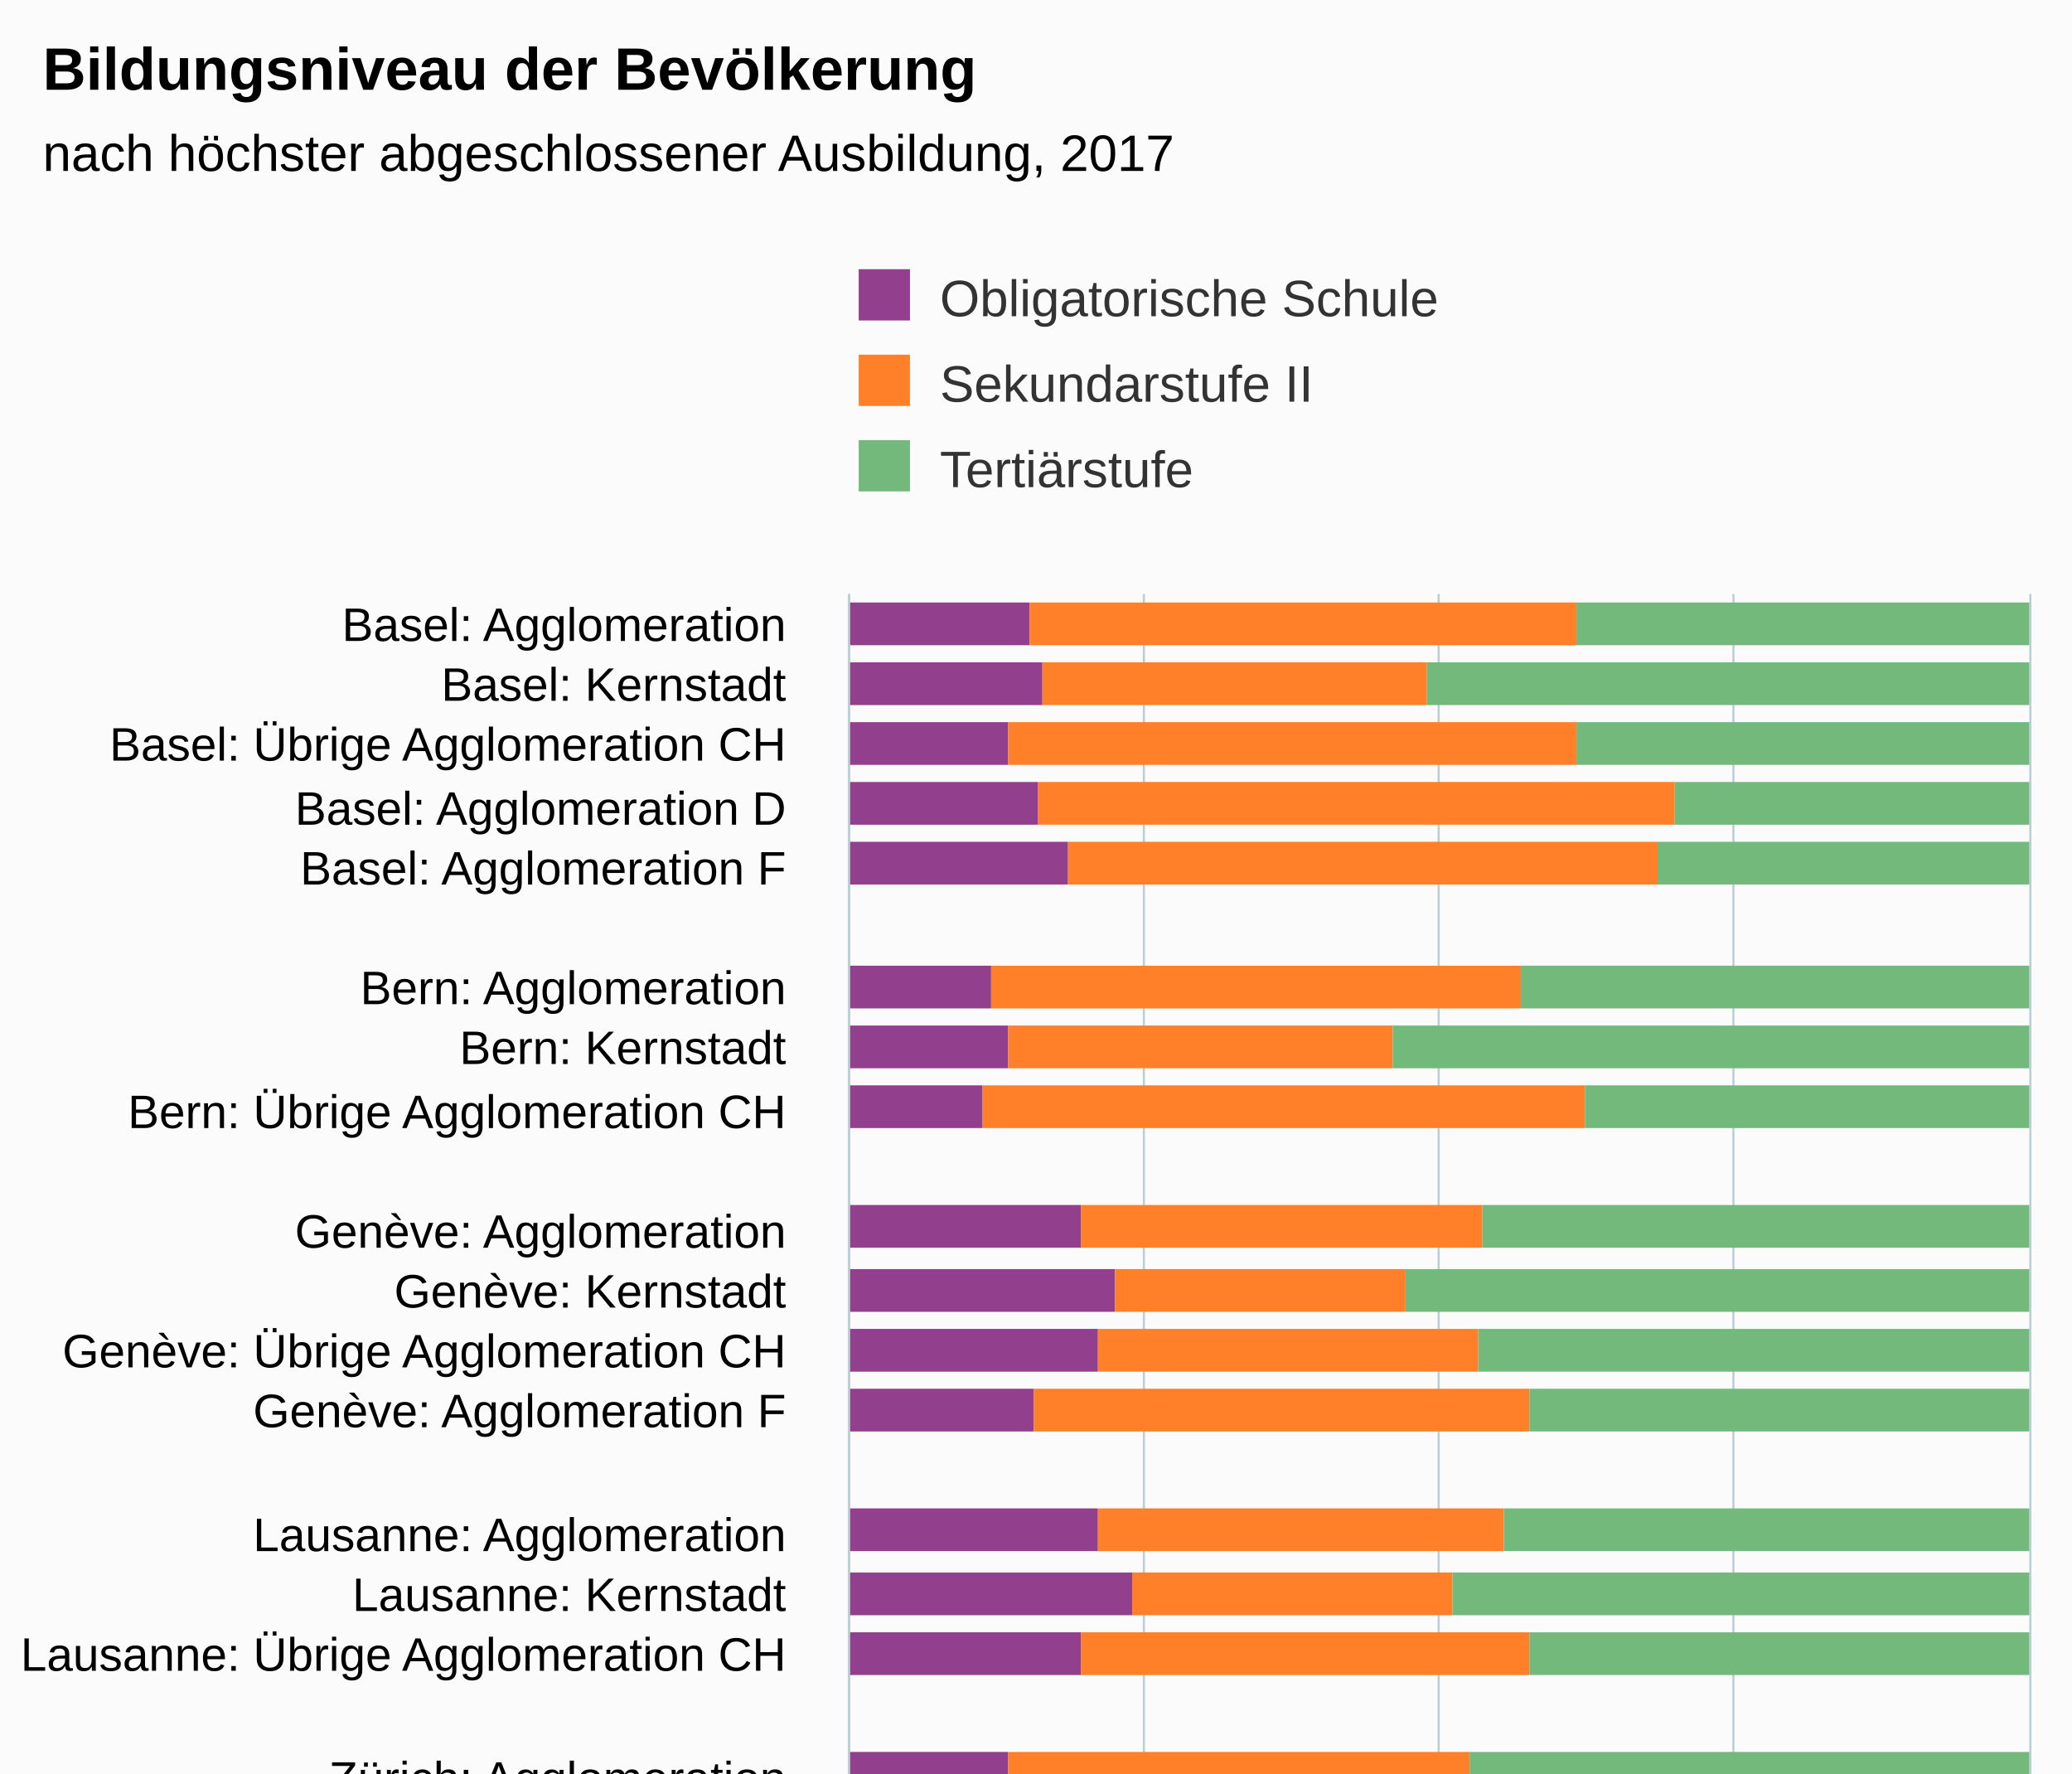
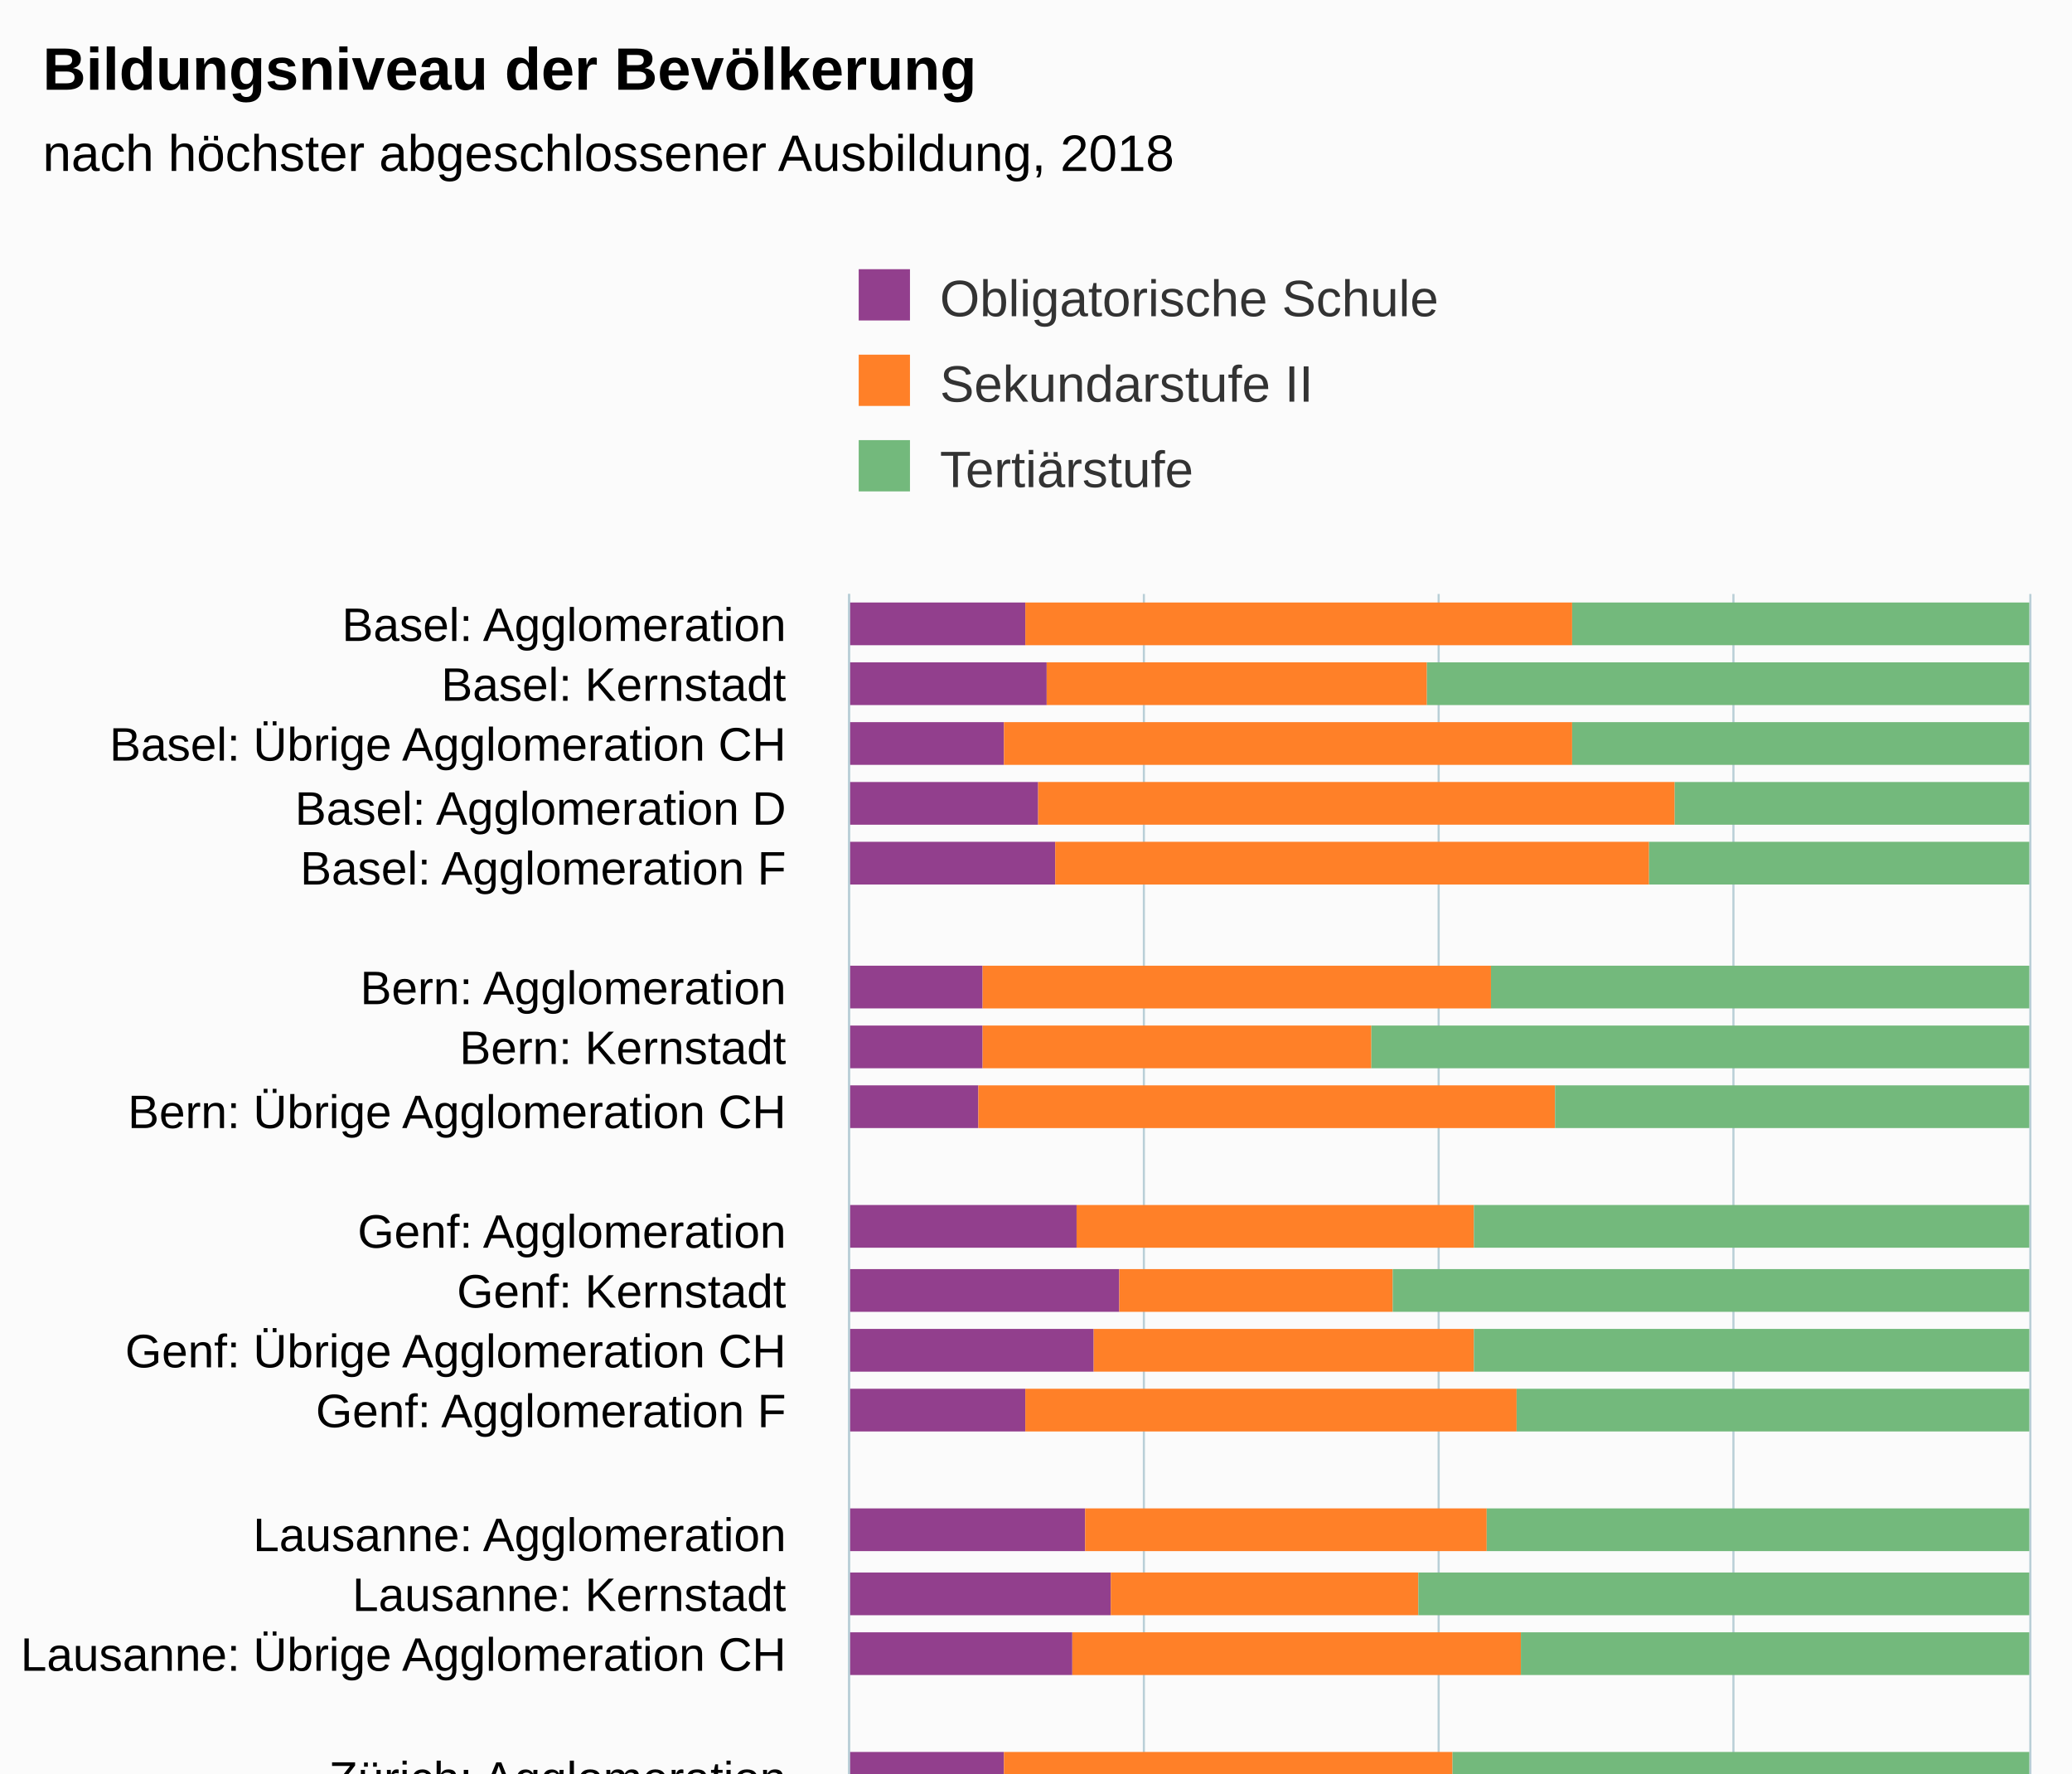
<svg xmlns="http://www.w3.org/2000/svg" version="1.1" class="highcharts-root" style="font-family:Arial;font-size:12px;" viewBox="0 0 485 415">
  <defs>
-     <clipPath id="highcharts-84sd3jb-72-">
+     <clipPath id="highcharts-uu47nm5-72-">
      <rect x="0" y="0" width="312" height="276" fill="none" />
    </clipPath>
-     <clipPath id="highcharts-84sd3jb-95-">
+     <clipPath id="highcharts-uu47nm5-95-">
      <rect x="0" y="0" width="312" height="276" fill="none" />
    </clipPath>
  </defs>
  <rect fill="#fbfbfb" class="highcharts-background" x="0" y="0" width="485" height="513" rx="0" ry="0" />
  <rect fill="none" class="highcharts-plot-background" x="199" y="139" width="276" height="312" />
  <g class="highcharts-pane-group" data-z-index="0" />
  <g class="highcharts-grid highcharts-xaxis-grid" data-z-index="1">
    <path fill="none" data-z-index="1" class="highcharts-grid-line" d="M 199 153.5 L 475 153.5" opacity="1" />
    <path fill="none" data-z-index="1" class="highcharts-grid-line" d="M 199 167.5 L 475 167.5" opacity="1" />
    <path fill="none" data-z-index="1" class="highcharts-grid-line" d="M 199 182.5 L 475 182.5" opacity="1" />
    <path fill="none" data-z-index="1" class="highcharts-grid-line" d="M 199 196.5 L 475 196.5" opacity="1" />
    <path fill="none" data-z-index="1" class="highcharts-grid-line" d="M 199 210.5 L 475 210.5" opacity="1" />
    <path fill="none" data-z-index="1" class="highcharts-grid-line" d="M 199 224.5 L 475 224.5" opacity="1" />
    <path fill="none" data-z-index="1" class="highcharts-grid-line" d="M 199 238.5 L 475 238.5" opacity="1" />
    <path fill="none" data-z-index="1" class="highcharts-grid-line" d="M 199 252.5 L 475 252.5" opacity="1" />
    <path fill="none" data-z-index="1" class="highcharts-grid-line" d="M 199 267.5 L 475 267.5" opacity="1" />
    <path fill="none" data-z-index="1" class="highcharts-grid-line" d="M 199 281.5 L 475 281.5" opacity="1" />
    <path fill="none" data-z-index="1" class="highcharts-grid-line" d="M 199 295.5 L 475 295.5" opacity="1" />
    <path fill="none" data-z-index="1" class="highcharts-grid-line" d="M 199 309.5 L 475 309.5" opacity="1" />
    <path fill="none" data-z-index="1" class="highcharts-grid-line" d="M 199 323.5 L 475 323.5" opacity="1" />
    <path fill="none" data-z-index="1" class="highcharts-grid-line" d="M 199 338.5 L 475 338.5" opacity="1" />
    <path fill="none" data-z-index="1" class="highcharts-grid-line" d="M 199 352.5 L 475 352.5" opacity="1" />
    <path fill="none" data-z-index="1" class="highcharts-grid-line" d="M 199 366.5 L 475 366.5" opacity="1" />
    <path fill="none" data-z-index="1" class="highcharts-grid-line" d="M 199 380.5 L 475 380.5" opacity="1" />
    <path fill="none" data-z-index="1" class="highcharts-grid-line" d="M 199 394.5 L 475 394.5" opacity="1" />
    <path fill="none" data-z-index="1" class="highcharts-grid-line" d="M 199 408.5 L 475 408.5" opacity="1" />
    <path fill="none" data-z-index="1" class="highcharts-grid-line" d="M 199 423.5 L 475 423.5" opacity="1" />
    <path fill="none" data-z-index="1" class="highcharts-grid-line" d="M 199 437.5 L 475 437.5" opacity="1" />
    <path fill="none" data-z-index="1" class="highcharts-grid-line" d="M 199 451.5 L 475 451.5" opacity="1" />
    <path fill="none" data-z-index="1" class="highcharts-grid-line" d="M 199 139.5 L 475 139.5" opacity="1" />
  </g>
  <g class="highcharts-grid highcharts-yaxis-grid" data-z-index="1">
    <path fill="none" stroke="#B9CFD7" stroke-width="0.5" data-z-index="1" class="highcharts-grid-line" d="M 198.75 139 L 198.75 451" opacity="1" />
    <path fill="none" stroke="#B9CFD7" stroke-width="0.5" data-z-index="1" class="highcharts-grid-line" d="M 267.75 139 L 267.75 451" opacity="1" />
    <path fill="none" stroke="#B9CFD7" stroke-width="0.5" data-z-index="1" class="highcharts-grid-line" d="M 336.75 139 L 336.75 451" opacity="1" />
    <path fill="none" stroke="#B9CFD7" stroke-width="0.5" data-z-index="1" class="highcharts-grid-line" d="M 405.75 139 L 405.75 451" opacity="1" />
    <path fill="none" stroke="#B9CFD7" stroke-width="0.5" data-z-index="1" class="highcharts-grid-line" d="M 475.25 139 L 475.25 451" opacity="1" />
  </g>
  <rect fill="none" class="highcharts-plot-border" data-z-index="1" x="199" y="139" width="276" height="312" />
  <g class="highcharts-axis highcharts-xaxis" data-z-index="2">
    <path fill="none" class="highcharts-axis-line" stroke="#B9CFD7" stroke-width="0.5" data-z-index="7" d="M 198.75 139 L 198.75 451" />
  </g>
  <g class="highcharts-axis highcharts-yaxis" data-z-index="2">
    <path fill="none" class="highcharts-axis-line" data-z-index="7" d="M 199 451 L 475 451" />
  </g>
  <g class="highcharts-series-group" data-z-index="3">
-     <g class="highcharts-series highcharts-series-0 highcharts-column-series" data-z-index="0.1" opacity="1" transform="translate(475,451) rotate(90) scale(-1,1) scale(1 1)" clip-path="url(#highcharts-84sd3jb-95-)">
-       <rect x="300" y="234" width="10" height="43" fill="#923F8D" opacity="1" class="highcharts-point" />
-       <rect x="286" y="231" width="10" height="46" fill="#923F8D" opacity="1" class="highcharts-point" />
-       <rect x="272" y="239" width="10" height="38" fill="#923F8D" opacity="1" class="highcharts-point" />
+     <g class="highcharts-series highcharts-series-0 highcharts-column-series" data-z-index="0.1" opacity="1" transform="translate(475,451) rotate(90) scale(-1,1) scale(1 1)" clip-path="url(#highcharts-uu47nm5-95-)">
+       <rect x="300" y="235" width="10" height="42" fill="#923F8D" opacity="1" class="highcharts-point" />
+       <rect x="286" y="230" width="10" height="47" fill="#923F8D" opacity="1" class="highcharts-point" />
+       <rect x="272" y="240" width="10" height="37" fill="#923F8D" opacity="1" class="highcharts-point" />
      <rect x="258" y="232" width="10" height="45" fill="#923F8D" opacity="1" class="highcharts-point" />
-       <rect x="244" y="225" width="10" height="52" fill="#923F8D" opacity="1" class="highcharts-point" />
-       <rect x="215" y="243" width="10" height="34" fill="#923F8D" opacity="1" class="highcharts-point" />
-       <rect x="201" y="239" width="10" height="38" fill="#923F8D" opacity="1" class="highcharts-point" />
-       <rect x="187" y="245" width="10" height="32" fill="#923F8D" opacity="1" class="highcharts-point" />
-       <rect x="159" y="222" width="10" height="55" fill="#923F8D" opacity="1" class="highcharts-point" />
-       <rect x="144" y="214" width="10" height="63" fill="#923F8D" opacity="1" class="highcharts-point" />
-       <rect x="130" y="218" width="10" height="59" fill="#923F8D" opacity="1" class="highcharts-point" />
-       <rect x="116" y="233" width="10" height="44" fill="#923F8D" opacity="1" class="highcharts-point" />
-       <rect x="88" y="218" width="10" height="59" fill="#923F8D" opacity="1" class="highcharts-point" />
-       <rect x="73" y="210" width="10" height="67" fill="#923F8D" opacity="1" class="highcharts-point" />
-       <rect x="59" y="222" width="10" height="55" fill="#923F8D" opacity="1" class="highcharts-point" />
-       <rect x="31" y="239" width="10" height="38" fill="#923F8D" opacity="1" class="highcharts-point" />
-       <rect x="17" y="241" width="10" height="36" fill="#923F8D" opacity="1" class="highcharts-point" />
+       <rect x="244" y="228" width="10" height="49" fill="#923F8D" opacity="1" class="highcharts-point" />
+       <rect x="215" y="245" width="10" height="32" fill="#923F8D" opacity="1" class="highcharts-point" />
+       <rect x="201" y="245" width="10" height="32" fill="#923F8D" opacity="1" class="highcharts-point" />
+       <rect x="187" y="246" width="10" height="31" fill="#923F8D" opacity="1" class="highcharts-point" />
+       <rect x="159" y="223" width="10" height="54" fill="#923F8D" opacity="1" class="highcharts-point" />
+       <rect x="144" y="213" width="10" height="64" fill="#923F8D" opacity="1" class="highcharts-point" />
+       <rect x="130" y="219" width="10" height="58" fill="#923F8D" opacity="1" class="highcharts-point" />
+       <rect x="116" y="235" width="10" height="42" fill="#923F8D" opacity="1" class="highcharts-point" />
+       <rect x="88" y="221" width="10" height="56" fill="#923F8D" opacity="1" class="highcharts-point" />
+       <rect x="73" y="215" width="10" height="62" fill="#923F8D" opacity="1" class="highcharts-point" />
+       <rect x="59" y="224" width="10" height="53" fill="#923F8D" opacity="1" class="highcharts-point" />
+       <rect x="31" y="240" width="10" height="37" fill="#923F8D" opacity="1" class="highcharts-point" />
+       <rect x="17" y="242" width="10" height="35" fill="#923F8D" opacity="1" class="highcharts-point" />
      <rect x="3" y="238" width="10" height="39" fill="#923F8D" opacity="1" class="highcharts-point" />
    </g>
    <g class="highcharts-markers highcharts-series-0 highcharts-column-series" data-z-index="0.1" opacity="1" transform="translate(475,451) rotate(90) scale(-1,1) scale(1 1)" clip-path="none" />
-     <g class="highcharts-series highcharts-series-1 highcharts-column-series" data-z-index="0.1" opacity="1" transform="translate(475,451) rotate(90) scale(-1,1) scale(1 1)" clip-path="url(#highcharts-84sd3jb-95-)">
-       <rect x="300" y="106" width="10" height="128" fill="#FF8028" opacity="1" class="highcharts-point" />
-       <rect x="286" y="141" width="10" height="90" fill="#FF8028" opacity="1" class="highcharts-point" />
-       <rect x="272" y="106" width="10" height="133" fill="#FF8028" opacity="1" class="highcharts-point" />
+     <g class="highcharts-series highcharts-series-1 highcharts-column-series" data-z-index="0.1" opacity="1" transform="translate(475,451) rotate(90) scale(-1,1) scale(1 1)" clip-path="url(#highcharts-uu47nm5-95-)">
+       <rect x="300" y="107" width="10" height="128" fill="#FF8028" opacity="1" class="highcharts-point" />
+       <rect x="286" y="141" width="10" height="89" fill="#FF8028" opacity="1" class="highcharts-point" />
+       <rect x="272" y="107" width="10" height="133" fill="#FF8028" opacity="1" class="highcharts-point" />
      <rect x="258" y="83" width="10" height="149" fill="#FF8028" opacity="1" class="highcharts-point" />
-       <rect x="244" y="87" width="10" height="138" fill="#FF8028" opacity="1" class="highcharts-point" />
-       <rect x="215" y="119" width="10" height="124" fill="#FF8028" opacity="1" class="highcharts-point" />
-       <rect x="201" y="149" width="10" height="90" fill="#FF8028" opacity="1" class="highcharts-point" />
-       <rect x="187" y="104" width="10" height="141" fill="#FF8028" opacity="1" class="highcharts-point" />
-       <rect x="159" y="128" width="10" height="94" fill="#FF8028" opacity="1" class="highcharts-point" />
-       <rect x="144" y="146" width="10" height="68" fill="#FF8028" opacity="1" class="highcharts-point" />
-       <rect x="130" y="129" width="10" height="89" fill="#FF8028" opacity="1" class="highcharts-point" />
-       <rect x="116" y="117" width="10" height="116" fill="#FF8028" opacity="1" class="highcharts-point" />
-       <rect x="88" y="123" width="10" height="95" fill="#FF8028" opacity="1" class="highcharts-point" />
-       <rect x="73" y="135" width="10" height="75" fill="#FF8028" opacity="1" class="highcharts-point" />
-       <rect x="59" y="117" width="10" height="105" fill="#FF8028" opacity="1" class="highcharts-point" />
-       <rect x="31" y="131" width="10" height="108" fill="#FF8028" opacity="1" class="highcharts-point" />
-       <rect x="17" y="164" width="10" height="77" fill="#FF8028" opacity="1" class="highcharts-point" />
-       <rect x="3" y="115" width="10" height="123" fill="#FF8028" opacity="1" class="highcharts-point" />
+       <rect x="244" y="89" width="10" height="139" fill="#FF8028" opacity="1" class="highcharts-point" />
+       <rect x="215" y="126" width="10" height="119" fill="#FF8028" opacity="1" class="highcharts-point" />
+       <rect x="201" y="154" width="10" height="91" fill="#FF8028" opacity="1" class="highcharts-point" />
+       <rect x="187" y="111" width="10" height="135" fill="#FF8028" opacity="1" class="highcharts-point" />
+       <rect x="159" y="130" width="10" height="93" fill="#FF8028" opacity="1" class="highcharts-point" />
+       <rect x="144" y="149" width="10" height="64" fill="#FF8028" opacity="1" class="highcharts-point" />
+       <rect x="130" y="130" width="10" height="89" fill="#FF8028" opacity="1" class="highcharts-point" />
+       <rect x="116" y="120" width="10" height="115" fill="#FF8028" opacity="1" class="highcharts-point" />
+       <rect x="88" y="127" width="10" height="94" fill="#FF8028" opacity="1" class="highcharts-point" />
+       <rect x="73" y="143" width="10" height="72" fill="#FF8028" opacity="1" class="highcharts-point" />
+       <rect x="59" y="119" width="10" height="105" fill="#FF8028" opacity="1" class="highcharts-point" />
+       <rect x="31" y="135" width="10" height="105" fill="#FF8028" opacity="1" class="highcharts-point" />
+       <rect x="17" y="167" width="10" height="75" fill="#FF8028" opacity="1" class="highcharts-point" />
+       <rect x="3" y="119" width="10" height="119" fill="#FF8028" opacity="1" class="highcharts-point" />
    </g>
    <g class="highcharts-markers highcharts-series-1 highcharts-column-series" data-z-index="0.1" opacity="1" transform="translate(475,451) rotate(90) scale(-1,1) scale(1 1)" clip-path="none" />
-     <g class="highcharts-series highcharts-series-2 highcharts-column-series" data-z-index="0.1" opacity="1" transform="translate(475,451) rotate(90) scale(-1,1) scale(1 1)" clip-path="url(#highcharts-84sd3jb-95-)">
-       <rect x="300" y="0" width="10" height="106" fill="#73B97C" opacity="1" class="highcharts-point" />
+     <g class="highcharts-series highcharts-series-2 highcharts-column-series" data-z-index="0.1" opacity="1" transform="translate(475,451) rotate(90) scale(-1,1) scale(1 1)" clip-path="url(#highcharts-uu47nm5-95-)">
+       <rect x="300" y="0" width="10" height="107" fill="#73B97C" opacity="1" class="highcharts-point" />
      <rect x="286" y="0" width="10" height="141" fill="#73B97C" opacity="1" class="highcharts-point" />
-       <rect x="272" y="0" width="10" height="106" fill="#73B97C" opacity="1" class="highcharts-point" />
+       <rect x="272" y="0" width="10" height="107" fill="#73B97C" opacity="1" class="highcharts-point" />
      <rect x="258" y="0" width="10" height="83" fill="#73B97C" opacity="1" class="highcharts-point" />
-       <rect x="244" y="0" width="10" height="87" fill="#73B97C" opacity="1" class="highcharts-point" />
-       <rect x="215" y="0" width="10" height="119" fill="#73B97C" opacity="1" class="highcharts-point" />
-       <rect x="201" y="0" width="10" height="149" fill="#73B97C" opacity="1" class="highcharts-point" />
-       <rect x="187" y="0" width="10" height="104" fill="#73B97C" opacity="1" class="highcharts-point" />
-       <rect x="159" y="0" width="10" height="128" fill="#73B97C" opacity="1" class="highcharts-point" />
-       <rect x="144" y="0" width="10" height="146" fill="#73B97C" opacity="1" class="highcharts-point" />
-       <rect x="130" y="0" width="10" height="129" fill="#73B97C" opacity="1" class="highcharts-point" />
-       <rect x="116" y="0" width="10" height="117" fill="#73B97C" opacity="1" class="highcharts-point" />
-       <rect x="88" y="0" width="10" height="123" fill="#73B97C" opacity="1" class="highcharts-point" />
-       <rect x="73" y="0" width="10" height="135" fill="#73B97C" opacity="1" class="highcharts-point" />
-       <rect x="59" y="0" width="10" height="117" fill="#73B97C" opacity="1" class="highcharts-point" />
-       <rect x="31" y="0" width="10" height="131" fill="#73B97C" opacity="1" class="highcharts-point" />
-       <rect x="17" y="0" width="10" height="164" fill="#73B97C" opacity="1" class="highcharts-point" />
-       <rect x="3" y="0" width="10" height="115" fill="#73B97C" opacity="1" class="highcharts-point" />
+       <rect x="244" y="0" width="10" height="89" fill="#73B97C" opacity="1" class="highcharts-point" />
+       <rect x="215" y="0" width="10" height="126" fill="#73B97C" opacity="1" class="highcharts-point" />
+       <rect x="201" y="0" width="10" height="154" fill="#73B97C" opacity="1" class="highcharts-point" />
+       <rect x="187" y="0" width="10" height="111" fill="#73B97C" opacity="1" class="highcharts-point" />
+       <rect x="159" y="0" width="10" height="130" fill="#73B97C" opacity="1" class="highcharts-point" />
+       <rect x="144" y="0" width="10" height="149" fill="#73B97C" opacity="1" class="highcharts-point" />
+       <rect x="130" y="0" width="10" height="130" fill="#73B97C" opacity="1" class="highcharts-point" />
+       <rect x="116" y="0" width="10" height="120" fill="#73B97C" opacity="1" class="highcharts-point" />
+       <rect x="88" y="0" width="10" height="127" fill="#73B97C" opacity="1" class="highcharts-point" />
+       <rect x="73" y="0" width="10" height="143" fill="#73B97C" opacity="1" class="highcharts-point" />
+       <rect x="59" y="0" width="10" height="119" fill="#73B97C" opacity="1" class="highcharts-point" />
+       <rect x="31" y="0" width="10" height="135" fill="#73B97C" opacity="1" class="highcharts-point" />
+       <rect x="17" y="0" width="10" height="167" fill="#73B97C" opacity="1" class="highcharts-point" />
+       <rect x="3" y="0" width="10" height="119" fill="#73B97C" opacity="1" class="highcharts-point" />
    </g>
    <g class="highcharts-markers highcharts-series-2 highcharts-column-series" data-z-index="0.1" opacity="1" transform="translate(475,451) rotate(90) scale(-1,1) scale(1 1)" clip-path="none" />
  </g>
  <text x="10" text-anchor="start" class="highcharts-title" data-z-index="4" style="color:#000000;font-size:14px;font-weight:bold;fill:#000000;" y="21">
    <tspan>Bildungsniveau der Bevölkerung</tspan>
  </text>
  <text x="10" text-anchor="start" class="highcharts-subtitle" data-z-index="4" style="color:#000000;font-size:12px;fill:#000000;" y="40">
-     <tspan>nach höchster abgeschlossener Ausbildung, 2017</tspan>
+     <tspan>nach höchster abgeschlossener Ausbildung, 2018</tspan>
  </text>
  <text x="10" text-anchor="start" class="highcharts-caption" data-z-index="4" style="color:#666666;fill:#666666;" y="485" />
  <g class="highcharts-legend" data-z-index="7" transform="translate(191,56)">
    <rect fill="none" class="highcharts-legend-box" rx="0" ry="0" x="0" y="0" width="246" height="71" visibility="visible" />
    <g data-z-index="1">
      <g>
        <g class="highcharts-legend-item highcharts-column-series highcharts-color-undefined highcharts-series-0" data-z-index="1" transform="translate(8,3)">
          <text x="21" style="color:#333333;cursor:pointer;font-size:12px;font-weight:normal;fill:#333333;" text-anchor="start" data-z-index="2" y="15">
            <tspan>Obligatorische Schule</tspan>
          </text>
          <rect x="2" y="4" width="12" height="12" fill="#923F8D" class="highcharts-point" data-z-index="3" />
        </g>
        <g class="highcharts-legend-item highcharts-column-series highcharts-color-undefined highcharts-series-1" data-z-index="1" transform="translate(8,23)">
          <text x="21" y="15" style="color:#333333;cursor:pointer;font-size:12px;font-weight:normal;fill:#333333;" text-anchor="start" data-z-index="2">
            <tspan>Sekundarstufe II</tspan>
          </text>
          <rect x="2" y="4" width="12" height="12" fill="#FF8028" class="highcharts-point" data-z-index="3" />
        </g>
        <g class="highcharts-legend-item highcharts-column-series highcharts-color-undefined highcharts-series-2" data-z-index="1" transform="translate(8,43)">
          <text x="21" y="15" style="color:#333333;cursor:pointer;font-size:12px;font-weight:normal;fill:#333333;" text-anchor="start" data-z-index="2">
            <tspan>Tertiärstufe</tspan>
          </text>
          <rect x="2" y="4" width="12" height="12" fill="#73B97C" class="highcharts-point" data-z-index="3" />
        </g>
      </g>
    </g>
  </g>
  <g class="highcharts-axis-labels highcharts-xaxis-labels" data-z-index="7">
    <text x="184" style="color:#000000;cursor:default;font-size:11px;white-space:nowrap;fill:#000000;" text-anchor="end" transform="translate(0,0)" y="150" opacity="1">
      <tspan>Basel: Agglomeration</tspan>
    </text>
    <text x="184" style="color:#000000;cursor:default;font-size:11px;white-space:nowrap;fill:#000000;" text-anchor="end" transform="translate(0,0)" y="164" opacity="1">
      <tspan>Basel: Kernstadt</tspan>
    </text>
    <text x="184" style="color:#000000;cursor:default;font-size:11px;white-space:nowrap;fill:#000000;" text-anchor="end" transform="translate(0,0)" y="178" opacity="1">
      <tspan>Basel: Übrige Agglomeration CH</tspan>
    </text>
    <text x="184" style="color:#000000;cursor:default;font-size:11px;white-space:nowrap;fill:#000000;" text-anchor="end" transform="translate(0,0)" y="193" opacity="1">
      <tspan>Basel: Agglomeration D</tspan>
    </text>
    <text x="184" style="color:#000000;cursor:default;font-size:11px;white-space:nowrap;fill:#000000;" text-anchor="end" transform="translate(0,0)" y="207" opacity="1">
      <tspan>Basel: Agglomeration F</tspan>
    </text>
    <text x="184" style="color:#000000;cursor:default;font-size:11px;white-space:nowrap;fill:#000000;" text-anchor="end" transform="translate(0,0)" y="228" opacity="1" />
    <text x="184" style="color:#000000;cursor:default;font-size:11px;white-space:nowrap;fill:#000000;" text-anchor="end" transform="translate(0,0)" y="235" opacity="1">
      <tspan>Bern: Agglomeration</tspan>
    </text>
    <text x="184" style="color:#000000;cursor:default;font-size:11px;white-space:nowrap;fill:#000000;" text-anchor="end" transform="translate(0,0)" y="249" opacity="1">
      <tspan>Bern: Kernstadt</tspan>
    </text>
    <text x="184" style="color:#000000;cursor:default;font-size:11px;white-space:nowrap;fill:#000000;" text-anchor="end" transform="translate(0,0)" y="264" opacity="1">
      <tspan>Bern: Übrige Agglomeration CH</tspan>
    </text>
    <text x="184" style="color:#000000;cursor:default;font-size:11px;white-space:nowrap;fill:#000000;" text-anchor="end" transform="translate(0,0)" y="285" opacity="1" />
    <text x="184" style="color:#000000;cursor:default;font-size:11px;white-space:nowrap;fill:#000000;" text-anchor="end" transform="translate(0,0)" y="292" opacity="1">
-       <tspan>Genève: Agglomeration</tspan>
+       <tspan>Genf: Agglomeration</tspan>
    </text>
    <text x="184" style="color:#000000;cursor:default;font-size:11px;white-space:nowrap;fill:#000000;" text-anchor="end" transform="translate(0,0)" y="306" opacity="1">
-       <tspan>Genève: Kernstadt</tspan>
+       <tspan>Genf: Kernstadt</tspan>
    </text>
    <text x="184" style="color:#000000;cursor:default;font-size:11px;white-space:nowrap;fill:#000000;" text-anchor="end" transform="translate(0,0)" y="320" opacity="1">
-       <tspan>Genève: Übrige Agglomeration CH</tspan>
+       <tspan>Genf: Übrige Agglomeration CH</tspan>
    </text>
    <text x="184" style="color:#000000;cursor:default;font-size:11px;white-space:nowrap;fill:#000000;" text-anchor="end" transform="translate(0,0)" y="334" opacity="1">
-       <tspan>Genève: Agglomeration F</tspan>
+       <tspan>Genf: Agglomeration F</tspan>
    </text>
    <text x="184" style="color:#000000;cursor:default;font-size:11px;white-space:nowrap;fill:#000000;" text-anchor="end" transform="translate(0,0)" y="356" opacity="1" />
    <text x="184" style="color:#000000;cursor:default;font-size:11px;white-space:nowrap;fill:#000000;" text-anchor="end" transform="translate(0,0)" y="363" opacity="1">
      <tspan>Lausanne: Agglomeration</tspan>
    </text>
    <text x="184" style="color:#000000;cursor:default;font-size:11px;white-space:nowrap;fill:#000000;" text-anchor="end" transform="translate(0,0)" y="377" opacity="1">
      <tspan>Lausanne: Kernstadt</tspan>
    </text>
    <text x="184" style="color:#000000;cursor:default;font-size:11px;white-space:nowrap;fill:#000000;" text-anchor="end" transform="translate(0,0)" y="391" opacity="1">
      <tspan>Lausanne: Übrige Agglomeration CH</tspan>
    </text>
    <text x="184" style="color:#000000;cursor:default;font-size:11px;white-space:nowrap;fill:#000000;" text-anchor="end" transform="translate(0,0)" y="412" opacity="1" />
    <text x="184" style="color:#000000;cursor:default;font-size:11px;white-space:nowrap;fill:#000000;" text-anchor="end" transform="translate(0,0)" y="420" opacity="1">
      <tspan>Zürich: Agglomeration</tspan>
    </text>
    <text x="184" style="color:#000000;cursor:default;font-size:11px;white-space:nowrap;fill:#000000;" text-anchor="end" transform="translate(0,0)" y="434" opacity="1">
      <tspan>Zürich: Kernstadt</tspan>
    </text>
    <text x="184" style="color:#000000;cursor:default;font-size:11px;white-space:nowrap;fill:#000000;" text-anchor="end" transform="translate(0,0)" y="448" opacity="1">
      <tspan>Zürich: Übrige Agglomeration CH</tspan>
    </text>
  </g>
  <g class="highcharts-axis-labels highcharts-yaxis-labels" data-z-index="7">
    <text x="199" style="color:#000000;cursor:default;font-size:11px;white-space:nowrap;fill:#000000;" text-anchor="middle" transform="translate(0,0)" y="470" opacity="1">0%</text>
    <text x="268" style="color:#000000;cursor:default;font-size:11px;white-space:nowrap;fill:#000000;" text-anchor="middle" transform="translate(0,0)" y="470" opacity="1">25%</text>
    <text x="337" style="color:#000000;cursor:default;font-size:11px;white-space:nowrap;fill:#000000;" text-anchor="middle" transform="translate(0,0)" y="470" opacity="1">50%</text>
    <text x="406" style="color:#000000;cursor:default;font-size:11px;white-space:nowrap;fill:#000000;" text-anchor="middle" transform="translate(0,0)" y="470" opacity="1">75%</text>
    <text x="461" style="color:#000000;cursor:default;font-size:11px;white-space:nowrap;fill:#000000;" text-anchor="middle" transform="translate(0,0)" y="470" opacity="1">100%</text>
  </g>
  <text x="10" class="highcharts-credits" text-anchor="start" data-z-index="8" style="cursor:default;color:#000000;font-size:10px;fill:#000000;" y="488">
    <tspan>Quelle: Bundesamt für Statistik (BFS), City Statistics.</tspan>
-     <tspan x="10" dy="13">Zuletzt geändert: 2019-12-12</tspan>
+     <tspan x="10" dy="13">Zuletzt geändert: 2021-1-27</tspan>
  </text>
</svg>
